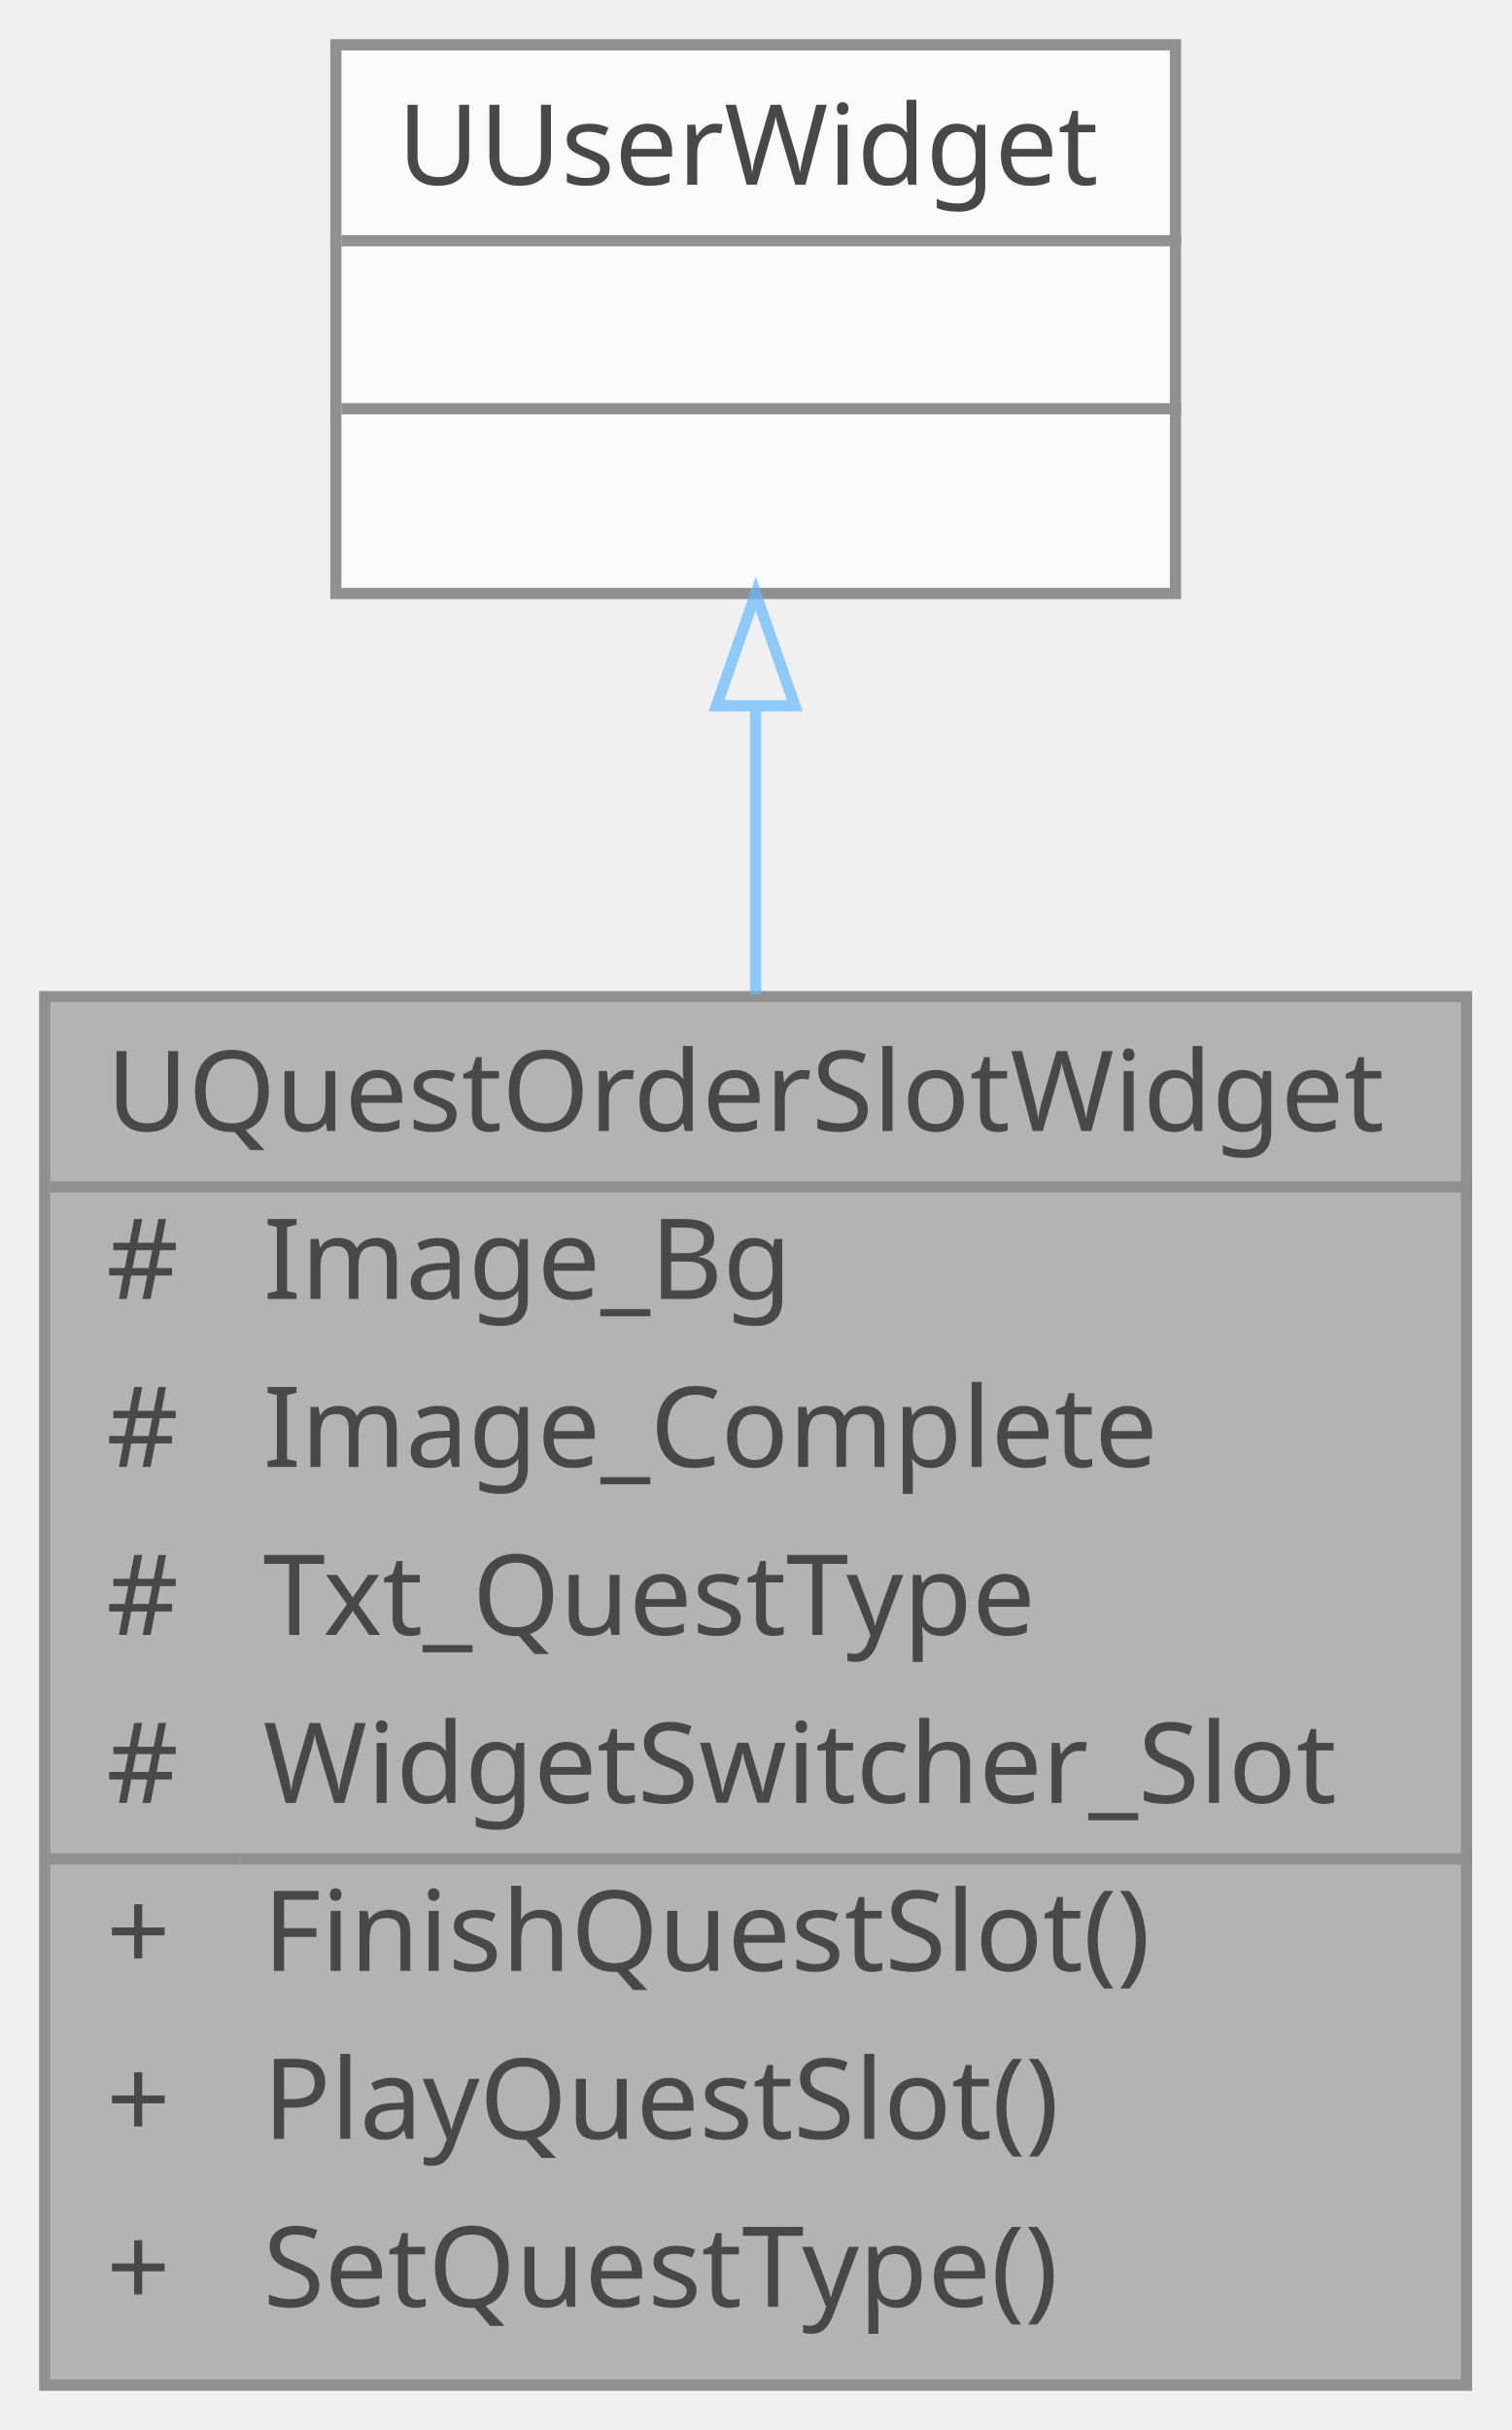
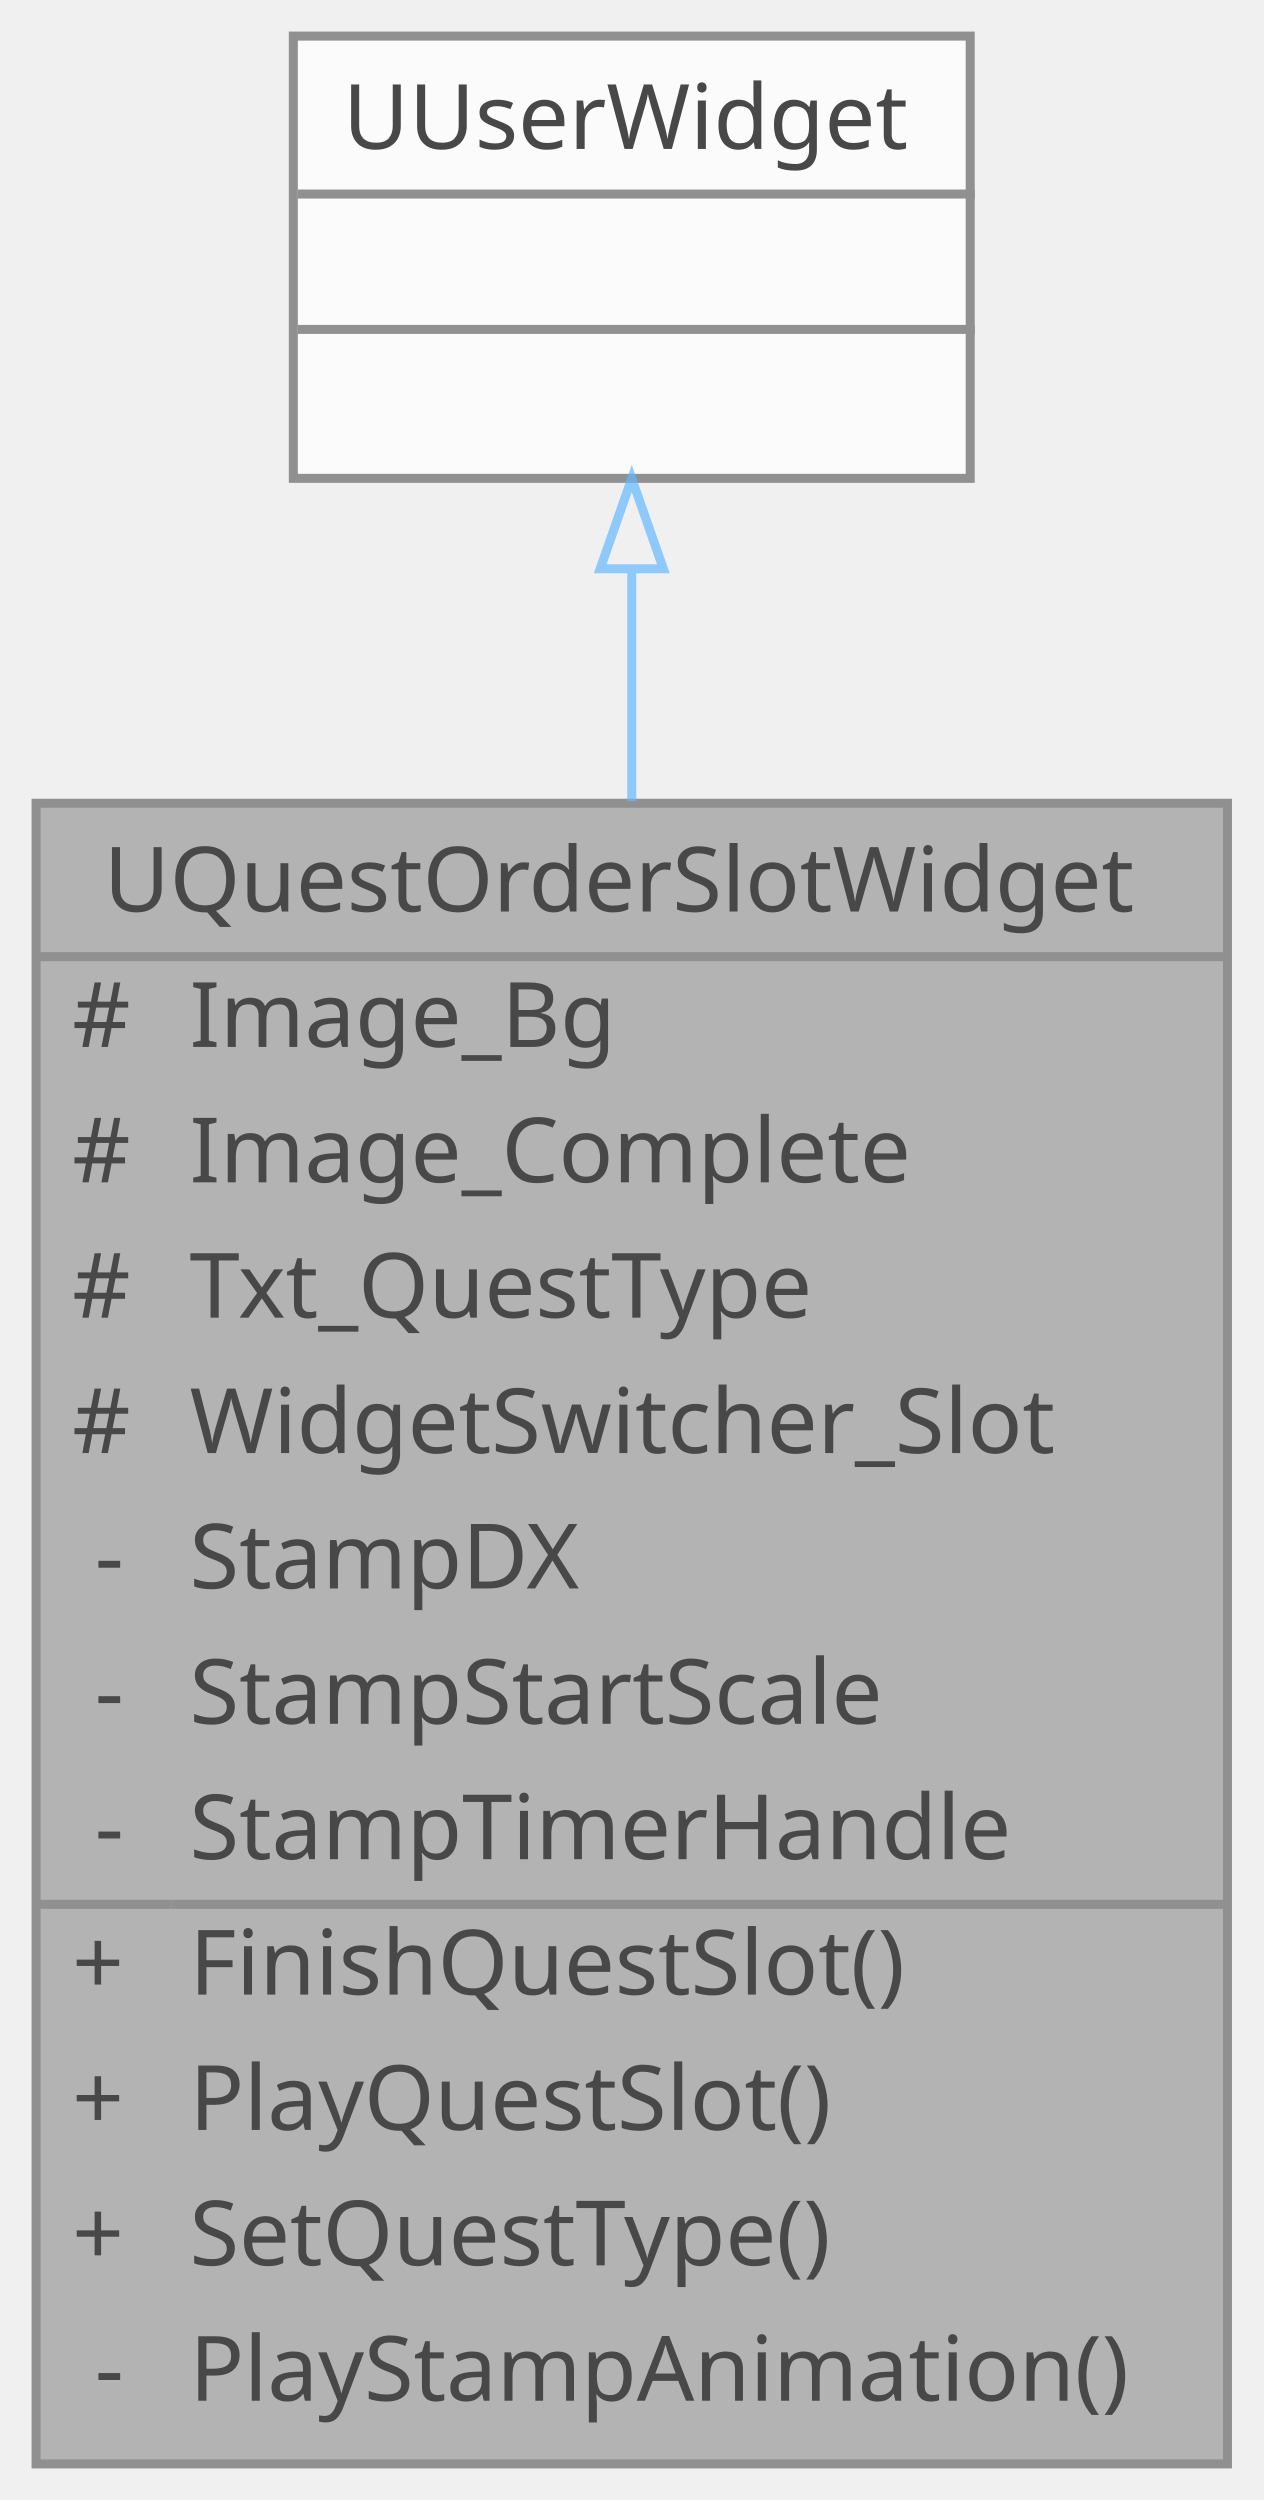
- <svg xmlns="http://www.w3.org/2000/svg" xmlns:xlink="http://www.w3.org/1999/xlink" width="135pt" height="217pt" viewBox="0.00 0.00 135.00 217.00">
+ <svg xmlns="http://www.w3.org/2000/svg" xmlns:xlink="http://www.w3.org/1999/xlink" width="140pt" height="277pt" viewBox="0.00 0.00 140.00 277.00">
  <svg id="main" version="1.1" xml:space="preserve">
    <style type="text/css">
.node, .edge {opacity: 0.7;}
.node.selected, .edge.selected {opacity: 1;}
.edge:hover path { stroke: red; }
.edge:hover polygon { stroke: red; fill: red; }
</style>
    <svg id="graph" class="graph">
-       <g id="graph0" class="graph" transform="scale(1 1) rotate(0) translate(4 213)">
+       <g id="graph0" class="graph" transform="scale(1 1) rotate(0) translate(4 273)">
        <g id="Node000001" class="node">
          <g id="a_Node000001">
            <a xlink:title=" ">
-               <polygon fill="#999999" stroke="transparent" points="127,-124 0,-124 0,0 127,0 127,-124" />
-               <text text-anchor="start" x="5.5" y="-112" font-family="Malgun Gothic" font-size="10.00">UQuestOrderSlotWidget</text>
-               <text text-anchor="start" x="5.5" y="-97" font-family="Malgun Gothic" font-size="10.00">#</text>
-               <text text-anchor="start" x="19.5" y="-97" font-family="Malgun Gothic" font-size="10.00">Image_Bg</text>
-               <text text-anchor="start" x="5.5" y="-82" font-family="Malgun Gothic" font-size="10.00">#</text>
-               <text text-anchor="start" x="19.5" y="-82" font-family="Malgun Gothic" font-size="10.00">Image_Complete</text>
-               <text text-anchor="start" x="5.5" y="-67" font-family="Malgun Gothic" font-size="10.00">#</text>
-               <text text-anchor="start" x="19.5" y="-67" font-family="Malgun Gothic" font-size="10.00">Txt_QuestType</text>
-               <text text-anchor="start" x="5.5" y="-52" font-family="Malgun Gothic" font-size="10.00">#</text>
-               <text text-anchor="start" x="19.5" y="-52" font-family="Malgun Gothic" font-size="10.00">WidgetSwitcher_Slot</text>
-               <text text-anchor="start" x="5.5" y="-37" font-family="Malgun Gothic" font-size="10.00">+</text>
-               <text text-anchor="start" x="19.5" y="-37" font-family="Malgun Gothic" font-size="10.00">FinishQuestSlot()</text>
-               <text text-anchor="start" x="5.5" y="-22" font-family="Malgun Gothic" font-size="10.00">+</text>
-               <text text-anchor="start" x="19.5" y="-22" font-family="Malgun Gothic" font-size="10.00">PlayQuestSlot()</text>
-               <text text-anchor="start" x="5.5" y="-7" font-family="Malgun Gothic" font-size="10.00">+</text>
-               <text text-anchor="start" x="19.5" y="-7" font-family="Malgun Gothic" font-size="10.00">SetQuestType()</text>
-               <polygon fill="#666666" stroke="#666666" points="0.5,-107 0.5,-107 127.5,-107 127.5,-107 0.5,-107" />
-               <polygon fill="#666666" stroke="#666666" points="0.5,-47 0.5,-47 17.5,-47 17.5,-47 0.5,-47" />
-               <polygon fill="#666666" stroke="#666666" points="17.5,-47 17.5,-47 127.5,-47 127.5,-47 17.5,-47" />
-               <polygon fill="none" stroke="#666666" points="0,0 0,-124 127,-124 127,0 0,0" />
+               <polygon fill="#999999" stroke="transparent" points="132,-184 0,-184 0,0 132,0 132,-184" />
+               <text text-anchor="start" x="7.5" y="-172" font-family="Malgun Gothic" font-size="10.00">UQuestOrderSlotWidget</text>
+               <text text-anchor="start" x="4" y="-157" font-family="Malgun Gothic" font-size="10.00">#</text>
+               <text text-anchor="start" x="17" y="-157" font-family="Malgun Gothic" font-size="10.00">Image_Bg</text>
+               <text text-anchor="start" x="4" y="-142" font-family="Malgun Gothic" font-size="10.00">#</text>
+               <text text-anchor="start" x="17" y="-142" font-family="Malgun Gothic" font-size="10.00">Image_Complete</text>
+               <text text-anchor="start" x="4" y="-127" font-family="Malgun Gothic" font-size="10.00">#</text>
+               <text text-anchor="start" x="17" y="-127" font-family="Malgun Gothic" font-size="10.00">Txt_QuestType</text>
+               <text text-anchor="start" x="4" y="-112" font-family="Malgun Gothic" font-size="10.00">#</text>
+               <text text-anchor="start" x="17" y="-112" font-family="Malgun Gothic" font-size="10.00">WidgetSwitcher_Slot</text>
+               <text text-anchor="start" x="6.5" y="-97" font-family="Malgun Gothic" font-size="10.00">-</text>
+               <text text-anchor="start" x="17" y="-97" font-family="Malgun Gothic" font-size="10.00">StampDX</text>
+               <text text-anchor="start" x="6.5" y="-82" font-family="Malgun Gothic" font-size="10.00">-</text>
+               <text text-anchor="start" x="17" y="-82" font-family="Malgun Gothic" font-size="10.00">StampStartScale</text>
+               <text text-anchor="start" x="6.5" y="-67" font-family="Malgun Gothic" font-size="10.00">-</text>
+               <text text-anchor="start" x="17" y="-67" font-family="Malgun Gothic" font-size="10.00">StampTimerHandle</text>
+               <text text-anchor="start" x="4" y="-52" font-family="Malgun Gothic" font-size="10.00">+</text>
+               <text text-anchor="start" x="17" y="-52" font-family="Malgun Gothic" font-size="10.00">FinishQuestSlot()</text>
+               <text text-anchor="start" x="4" y="-37" font-family="Malgun Gothic" font-size="10.00">+</text>
+               <text text-anchor="start" x="17" y="-37" font-family="Malgun Gothic" font-size="10.00">PlayQuestSlot()</text>
+               <text text-anchor="start" x="4" y="-22" font-family="Malgun Gothic" font-size="10.00">+</text>
+               <text text-anchor="start" x="17" y="-22" font-family="Malgun Gothic" font-size="10.00">SetQuestType()</text>
+               <text text-anchor="start" x="6.5" y="-7" font-family="Malgun Gothic" font-size="10.00">-</text>
+               <text text-anchor="start" x="17" y="-7" font-family="Malgun Gothic" font-size="10.00">PlayStampAnimation()</text>
+               <polygon fill="#666666" stroke="#666666" points="0,-167 0,-167 132,-167 132,-167 0,-167" />
+               <polygon fill="#666666" stroke="#666666" points="0,-62 0,-62 15,-62 15,-62 0,-62" />
+               <polygon fill="#666666" stroke="#666666" points="15,-62 15,-62 132,-62 132,-62 15,-62" />
+               <polygon fill="none" stroke="#666666" points="0,0 0,-184 132,-184 132,0 0,0" />
            </a>
          </g>
        </g>
        <g id="Node000002" class="node">
          <g id="a_Node000002">
            <a xlink:title=" ">
-               <polygon fill="white" stroke="transparent" points="101,-209 26,-209 26,-160 101,-160 101,-209" />
-               <text text-anchor="start" x="31.5" y="-196.5" font-family="Malgun Gothic" font-size="10.00">UUserWidget</text>
-               <text text-anchor="start" x="62" y="-181.5" font-family="Malgun Gothic" font-size="10.00"> </text>
-               <text text-anchor="start" x="62" y="-166.5" font-family="Malgun Gothic" font-size="10.00"> </text>
-               <polygon fill="#666666" stroke="#666666" points="26.5,-191.5 26.5,-191.5 101.5,-191.5 101.5,-191.5 26.5,-191.5" />
-               <polygon fill="#666666" stroke="#666666" points="26.5,-176.5 26.5,-176.5 101.5,-176.5 101.5,-176.5 26.5,-176.5" />
-               <polygon fill="none" stroke="#666666" points="26,-160 26,-209 101,-209 101,-160 26,-160" />
+               <polygon fill="white" stroke="transparent" points="103.5,-269 28.5,-269 28.5,-220 103.5,-220 103.5,-269" />
+               <text text-anchor="start" x="34" y="-256.5" font-family="Malgun Gothic" font-size="10.00">UUserWidget</text>
+               <text text-anchor="start" x="64.5" y="-241.5" font-family="Malgun Gothic" font-size="10.00"> </text>
+               <text text-anchor="start" x="64.5" y="-226.5" font-family="Malgun Gothic" font-size="10.00"> </text>
+               <polygon fill="#666666" stroke="#666666" points="29,-251.5 29,-251.5 104,-251.5 104,-251.5 29,-251.5" />
+               <polygon fill="#666666" stroke="#666666" points="29,-236.5 29,-236.5 104,-236.5 104,-236.5 29,-236.5" />
+               <polygon fill="none" stroke="#666666" points="28.5,-220 28.5,-269 103.5,-269 103.5,-220 28.5,-220" />
            </a>
          </g>
        </g>
        <g id="edge1_Node000001_Node000002" class="edge">
          <g id="a_edge1_Node000001_Node000002">
            <a xlink:title=" ">
-               <path fill="none" stroke="#63b8ff" d="M63.5,-149.94C63.5,-141.91 63.5,-133.08 63.5,-124.23" />
-               <polygon fill="none" stroke="#63b8ff" points="60,-149.98 63.5,-159.98 67,-149.98 60,-149.98" />
+               <path fill="none" stroke="#63b8ff" d="M66,-209.88C66,-202.03 66,-193.29 66,-184.23" />
+               <polygon fill="none" stroke="#63b8ff" points="62.5,-209.98 66,-219.98 69.5,-209.98 62.5,-209.98" />
            </a>
          </g>
        </g>
      </g>
    </svg>
  </svg>
  <style type="text/css">

[data-mouse-over-selected='false'] { opacity: 0.7; }
[data-mouse-over-selected='true']  { opacity: 1.0; }

</style>
</svg>
